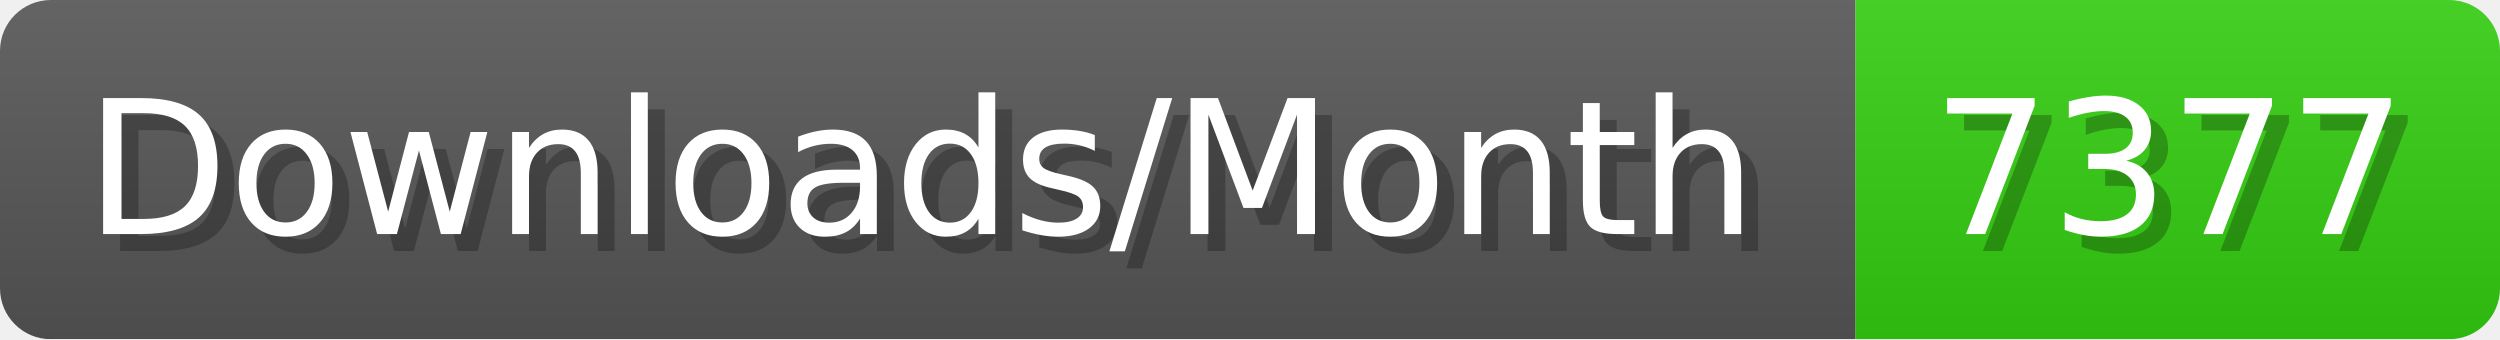
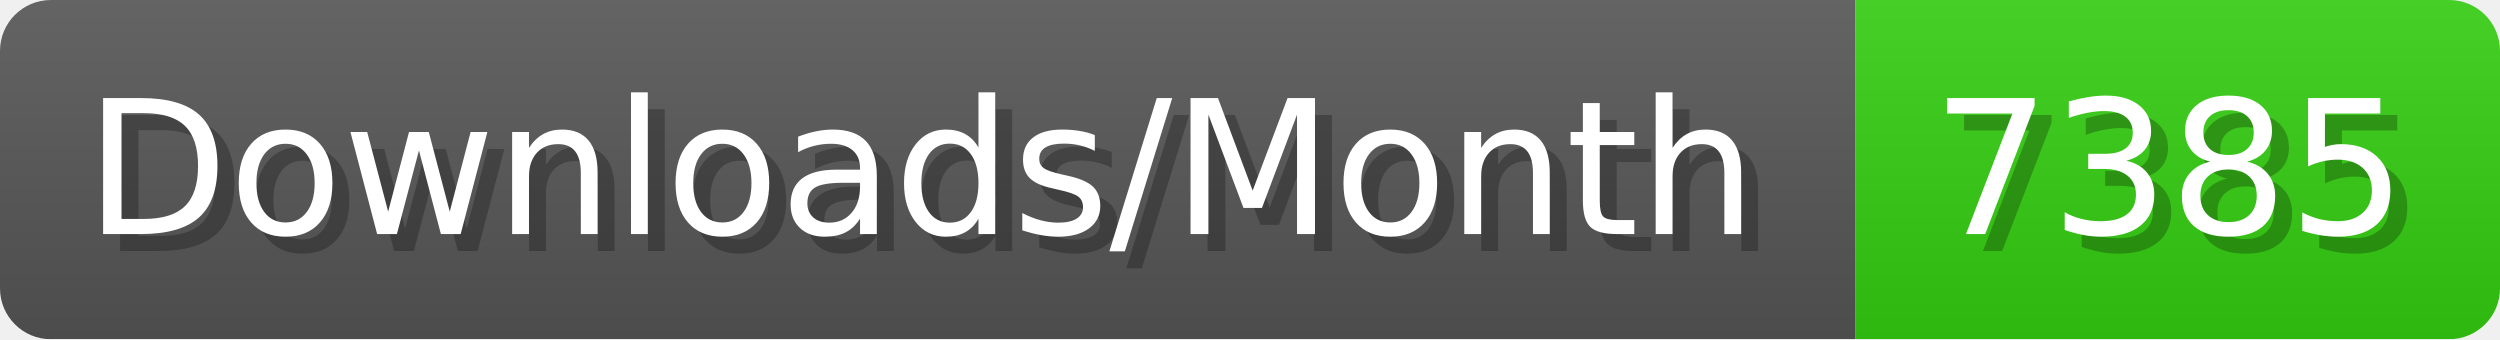
- <svg xmlns="http://www.w3.org/2000/svg" width="147.4" height="20" viewBox="0 0 1474 200" role="img" aria-label="Downloads/Month: 7377">
+ <svg xmlns="http://www.w3.org/2000/svg" width="147.4" height="20" viewBox="0 0 1474 200" role="img" aria-label="Downloads/Month: 7385">
  <linearGradient id="YlXUI" x2="0" y2="100%">
    <stop offset="0" stop-opacity=".1" stop-color="#EEE" />
    <stop offset="1" stop-opacity=".1" />
  </linearGradient>
  <mask id="JHhop">
    <rect width="1474" height="200" rx="30" fill="#FFF" />
  </mask>
  <g mask="url(#JHhop)">
    <rect width="1094" height="200" fill="#555" />
    <rect width="380" height="200" fill="#3C1" x="1094" />
    <rect width="1474" height="200" fill="url(#YlXUI)" />
  </g>
  <g aria-hidden="true" fill="#fff" text-anchor="start" font-family="Verdana,DejaVu Sans,sans-serif" font-size="110">
    <text x="60" y="148" textLength="994" fill="#000" opacity="0.25">Downloads/Month</text>
    <text x="50" y="138" textLength="994">Downloads/Month</text>
-     <text x="1149" y="148" textLength="280" fill="#000" opacity="0.25">7377</text>
-     <text x="1139" y="138" textLength="280">7377</text>
+     <text x="1149" y="148" textLength="280" fill="#000" opacity="0.25">7385</text>
+     <text x="1139" y="138" textLength="280">7385</text>
  </g>
</svg>
